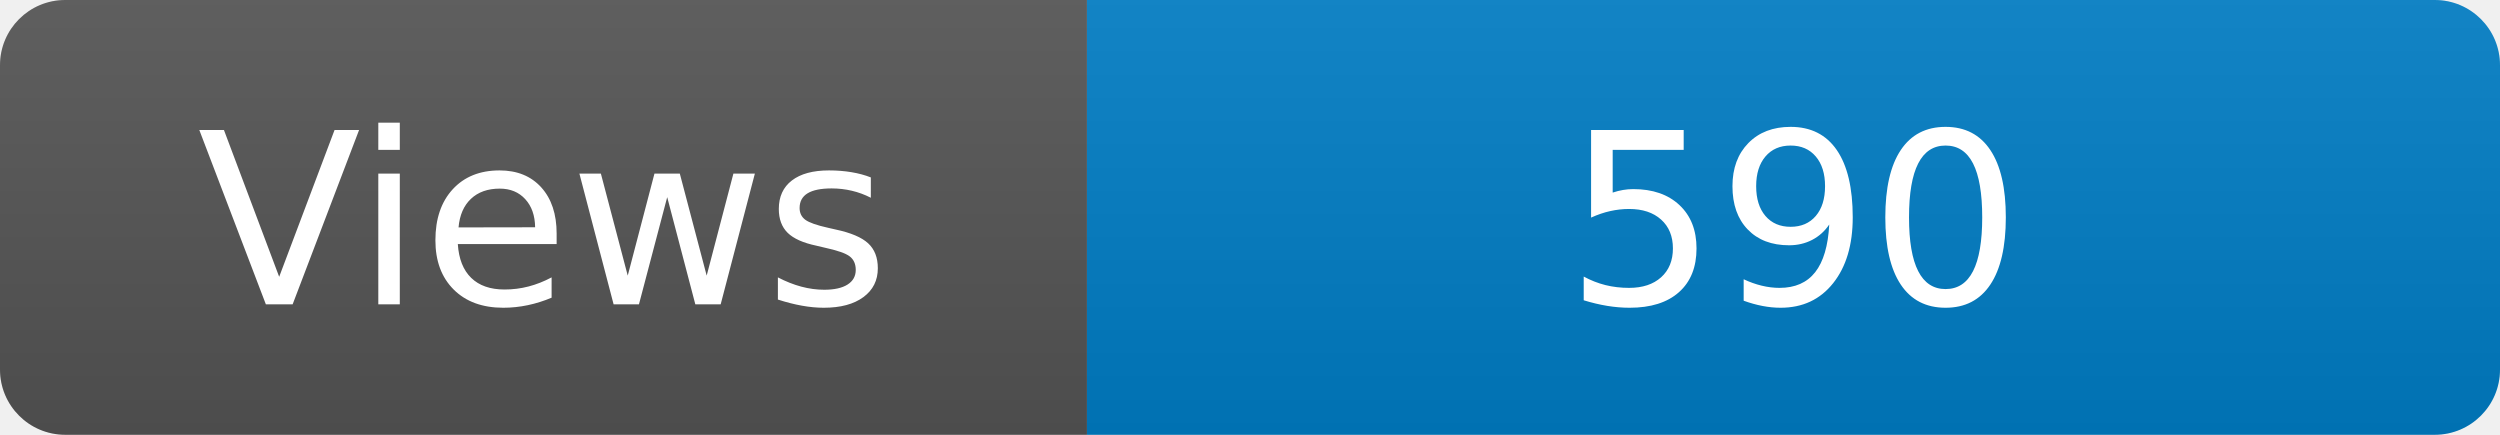
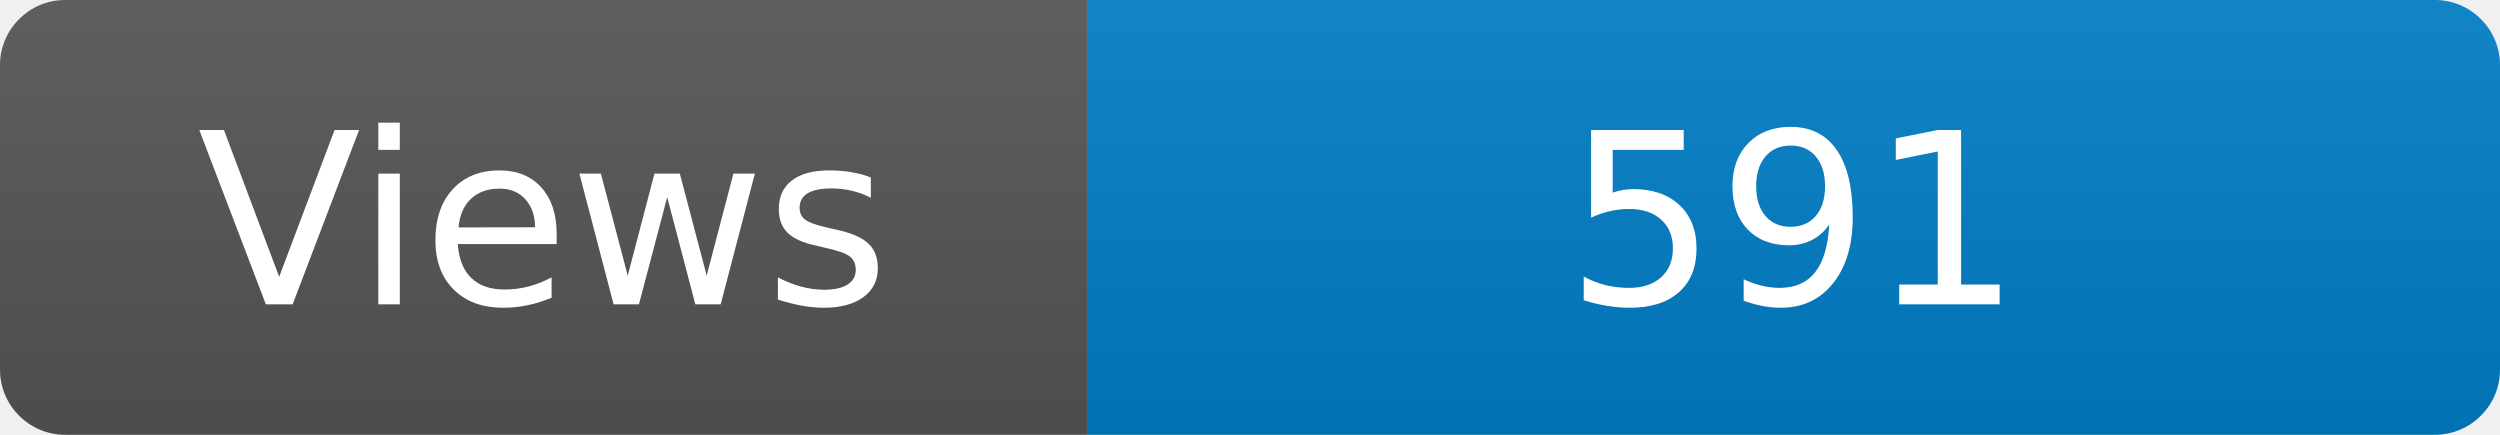
<svg xmlns="http://www.w3.org/2000/svg" width="115" height="20" role="img" aria-label="Maintained?: yes">
  <linearGradient id="s" x2="0" y2="100%">
    <stop offset="0" stop-color="#bbb" stop-opacity=".1" />
    <stop offset="1" stop-opacity=".1" />
  </linearGradient>
  <clipPath id="r">
    <rect width="115" height="20" rx="3" fill="#fff" />
  </clipPath>
  <g clip-path="url(#r)">
    <rect width="50" height="20" fill="#555" />
    <rect x="50" width="160" height="20" fill="#007ec6" />
    <rect width="115" height="20" fill="url(#s)" />
  </g>
  <g fill="#fff" text-anchor="middle" font-family="Verdana,Geneva,DejaVu Sans,sans-serif" font-size="110">
    <text x="250" y="140" transform="scale(.1)" fill="#fff">Views</text>
-     <text x="825" y="140" transform="scale(.1)" fill="#fff">590</text>
+     <text x="825" y="140" transform="scale(.1)" fill="#fff">591</text>
  </g>
</svg>
